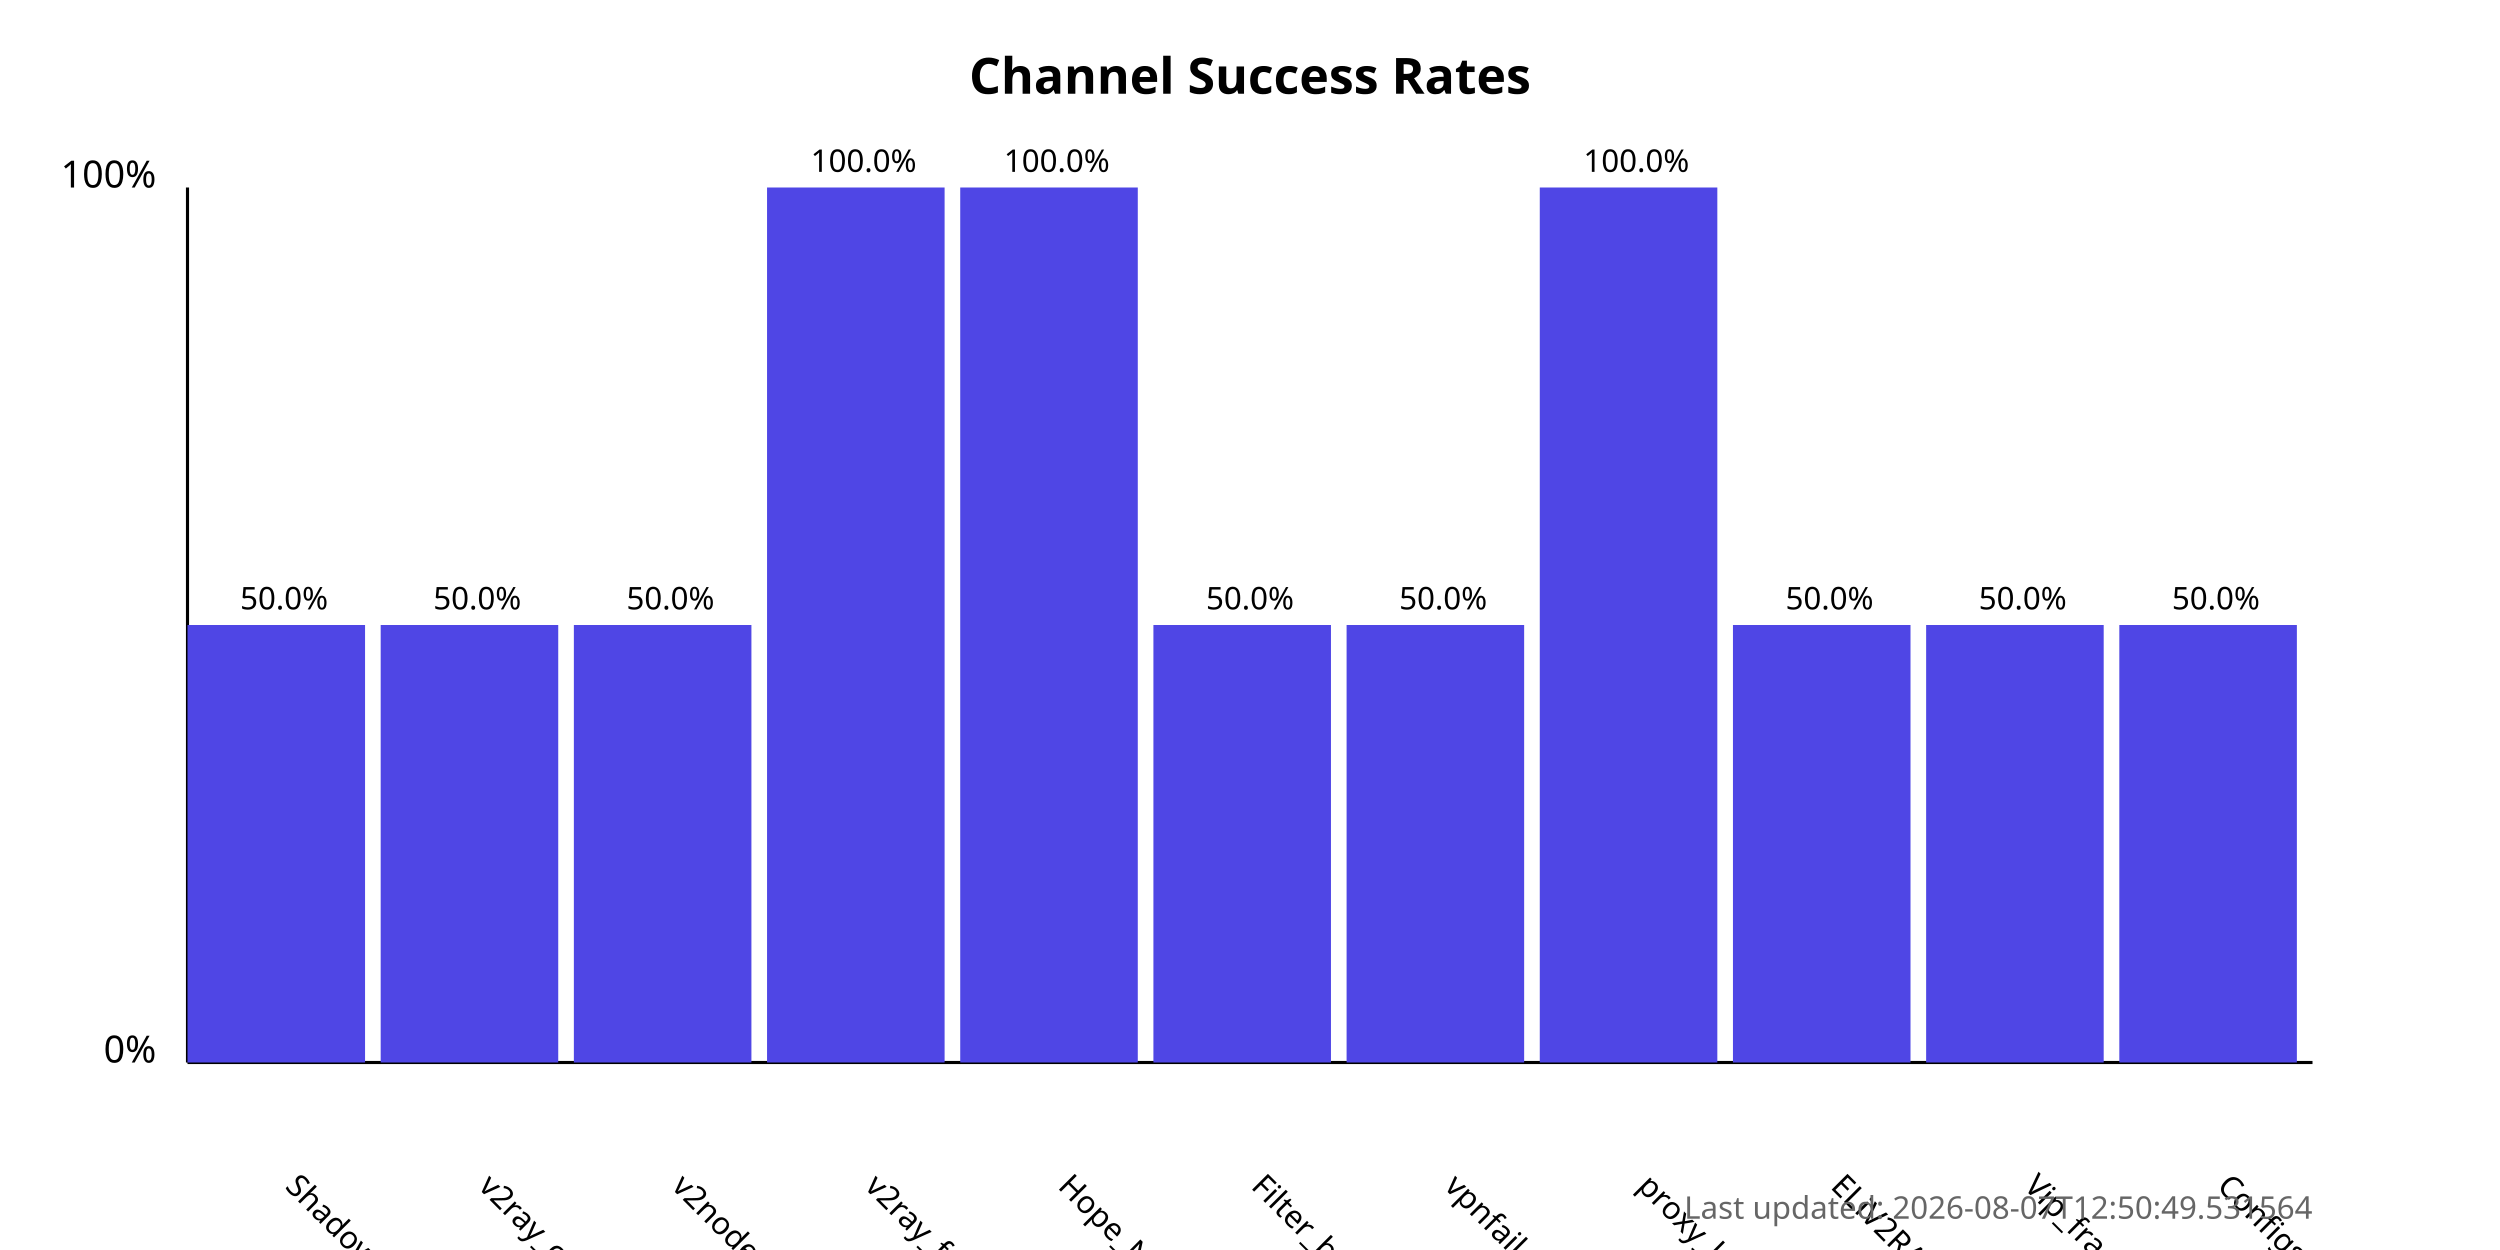
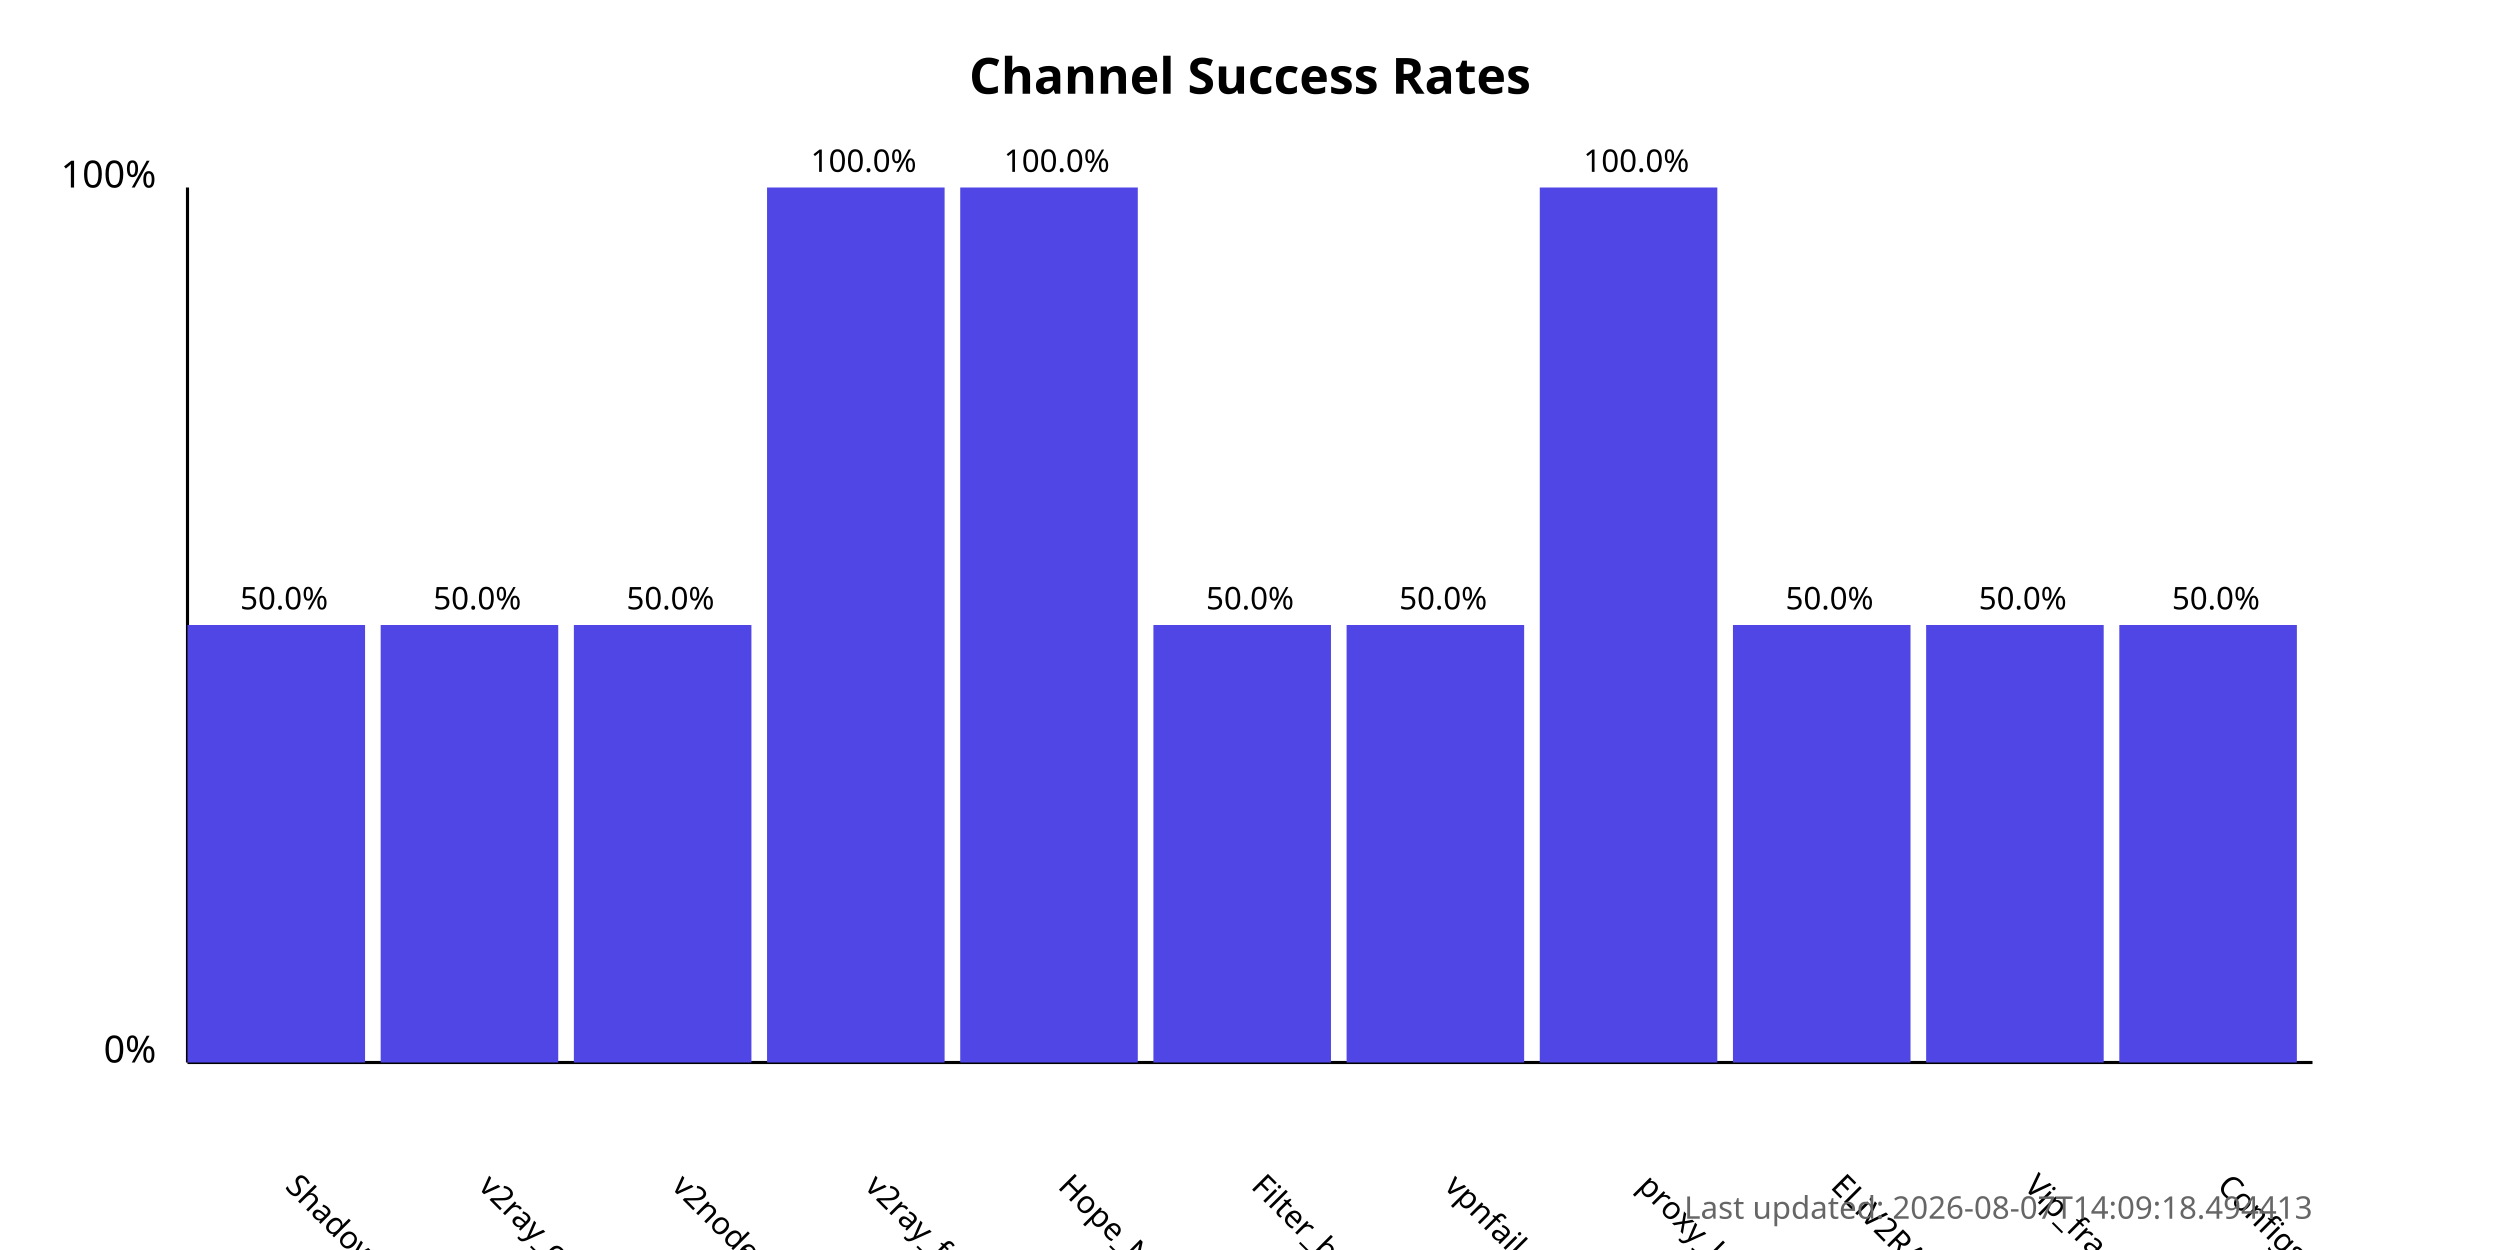
<svg xmlns="http://www.w3.org/2000/svg" width="800" height="400">
  <style>
            .chart-title { font: bold 16px sans-serif; }
            .axis-label { font: 12px sans-serif; }
            .tick-label { font: 10px sans-serif; }
            .bar { fill: #4f46e5; }
            .bar:hover { fill: #6366f1; }
            .timestamp { font: 10px sans-serif; fill: #666; }
        </style>
  <text x="400.0" y="30" text-anchor="middle" class="chart-title">
            Channel Success Rates
        </text>
  <line x1="60" y1="340" x2="60" y2="60" stroke="black" stroke-width="1" />
  <line x1="60" y1="340" x2="740" y2="340" stroke="black" stroke-width="1" />
  <text x="50" y="340" text-anchor="end" class="axis-label">0%</text>
  <text x="50" y="60" text-anchor="end" class="axis-label">100%</text>
  <g>
    <rect x="60" y="200.0" width="56.818" height="140.0" class="bar" />
    <text x="90.909" y="380" transform="rotate(45, 90.90909, 380)" text-anchor="start" class="tick-label">
                ShadowProxy66
            </text>
    <text x="90.909" y="195.0" text-anchor="middle" class="tick-label">
                50.0%
            </text>
  </g>
  <g>
    <rect x="121.818" y="200.0" width="56.818" height="140.0" class="bar" />
    <text x="152.727" y="380" transform="rotate(45, 152.7273, 380)" text-anchor="start" class="tick-label">
                v2ray_configs_pool
            </text>
    <text x="152.727" y="195.0" text-anchor="middle" class="tick-label">
                50.0%
            </text>
  </g>
  <g>
    <rect x="183.636" y="200.0" width="56.818" height="140.0" class="bar" />
    <text x="214.545" y="380" transform="rotate(45, 214.5455, 380)" text-anchor="start" class="tick-label">
                v2nodes
            </text>
    <text x="214.545" y="195.0" text-anchor="middle" class="tick-label">
                50.0%
            </text>
  </g>
  <g>
    <rect x="245.455" y="60.0" width="56.818" height="280.0" class="bar" />
    <text x="276.364" y="380" transform="rotate(45, 276.3636, 380)" text-anchor="start" class="tick-label">
                v2ray_free_conf
            </text>
    <text x="276.364" y="55.0" text-anchor="middle" class="tick-label">
                100.0%
            </text>
  </g>
  <g>
    <rect x="307.273" y="60.0" width="56.818" height="280.0" class="bar" />
    <text x="338.182" y="380" transform="rotate(45, 338.1818, 380)" text-anchor="start" class="tick-label">
                Hope_Net
            </text>
    <text x="338.182" y="55.0" text-anchor="middle" class="tick-label">
                100.0%
            </text>
  </g>
  <g>
    <rect x="369.091" y="200.0" width="56.818" height="140.0" class="bar" />
    <text x="400.0" y="380" transform="rotate(45, 400.0, 380)" text-anchor="start" class="tick-label">
                Filter_breaker
            </text>
    <text x="400.0" y="195.0" text-anchor="middle" class="tick-label">
                50.0%
            </text>
  </g>
  <g>
    <rect x="430.909" y="200.0" width="56.818" height="140.0" class="bar" />
    <text x="461.818" y="380" transform="rotate(45, 461.8182, 380)" text-anchor="start" class="tick-label">
                vpnfail_vless
            </text>
    <text x="461.818" y="195.0" text-anchor="middle" class="tick-label">
                50.0%
            </text>
  </g>
  <g>
    <rect x="492.727" y="60.0" width="56.818" height="280.0" class="bar" />
    <text x="523.636" y="380" transform="rotate(45, 523.6364, 380)" text-anchor="start" class="tick-label">
                proxy_kafee
            </text>
    <text x="523.636" y="55.0" text-anchor="middle" class="tick-label">
                100.0%
            </text>
  </g>
  <g>
    <rect x="554.545" y="200.0" width="56.818" height="140.0" class="bar" />
    <text x="585.455" y="380" transform="rotate(45, 585.4545, 380)" text-anchor="start" class="tick-label">
                ELiV2RAY
            </text>
    <text x="585.455" y="195.0" text-anchor="middle" class="tick-label">
                50.0%
            </text>
  </g>
  <g>
    <rect x="616.364" y="200.0" width="56.818" height="140.0" class="bar" />
    <text x="647.273" y="380" transform="rotate(45, 647.2727, 380)" text-anchor="start" class="tick-label">
                Vip_fragment_v2ray
            </text>
    <text x="647.273" y="195.0" text-anchor="middle" class="tick-label">
                50.0%
            </text>
  </g>
  <g>
    <rect x="678.182" y="200.0" width="56.818" height="140.0" class="bar" />
    <text x="709.091" y="380" transform="rotate(45, 709.0909, 380)" text-anchor="start" class="tick-label">
                ConfigsHubPlus
            </text>
    <text x="709.091" y="195.0" text-anchor="middle" class="tick-label">
                50.0%
            </text>
  </g>
  <text x="740" y="390" text-anchor="end" class="timestamp">
-             Last updated: 2026-08-07T12:50:49.531564
+             Last updated: 2026-08-07T14:09:18.494413
        </text>
</svg>
